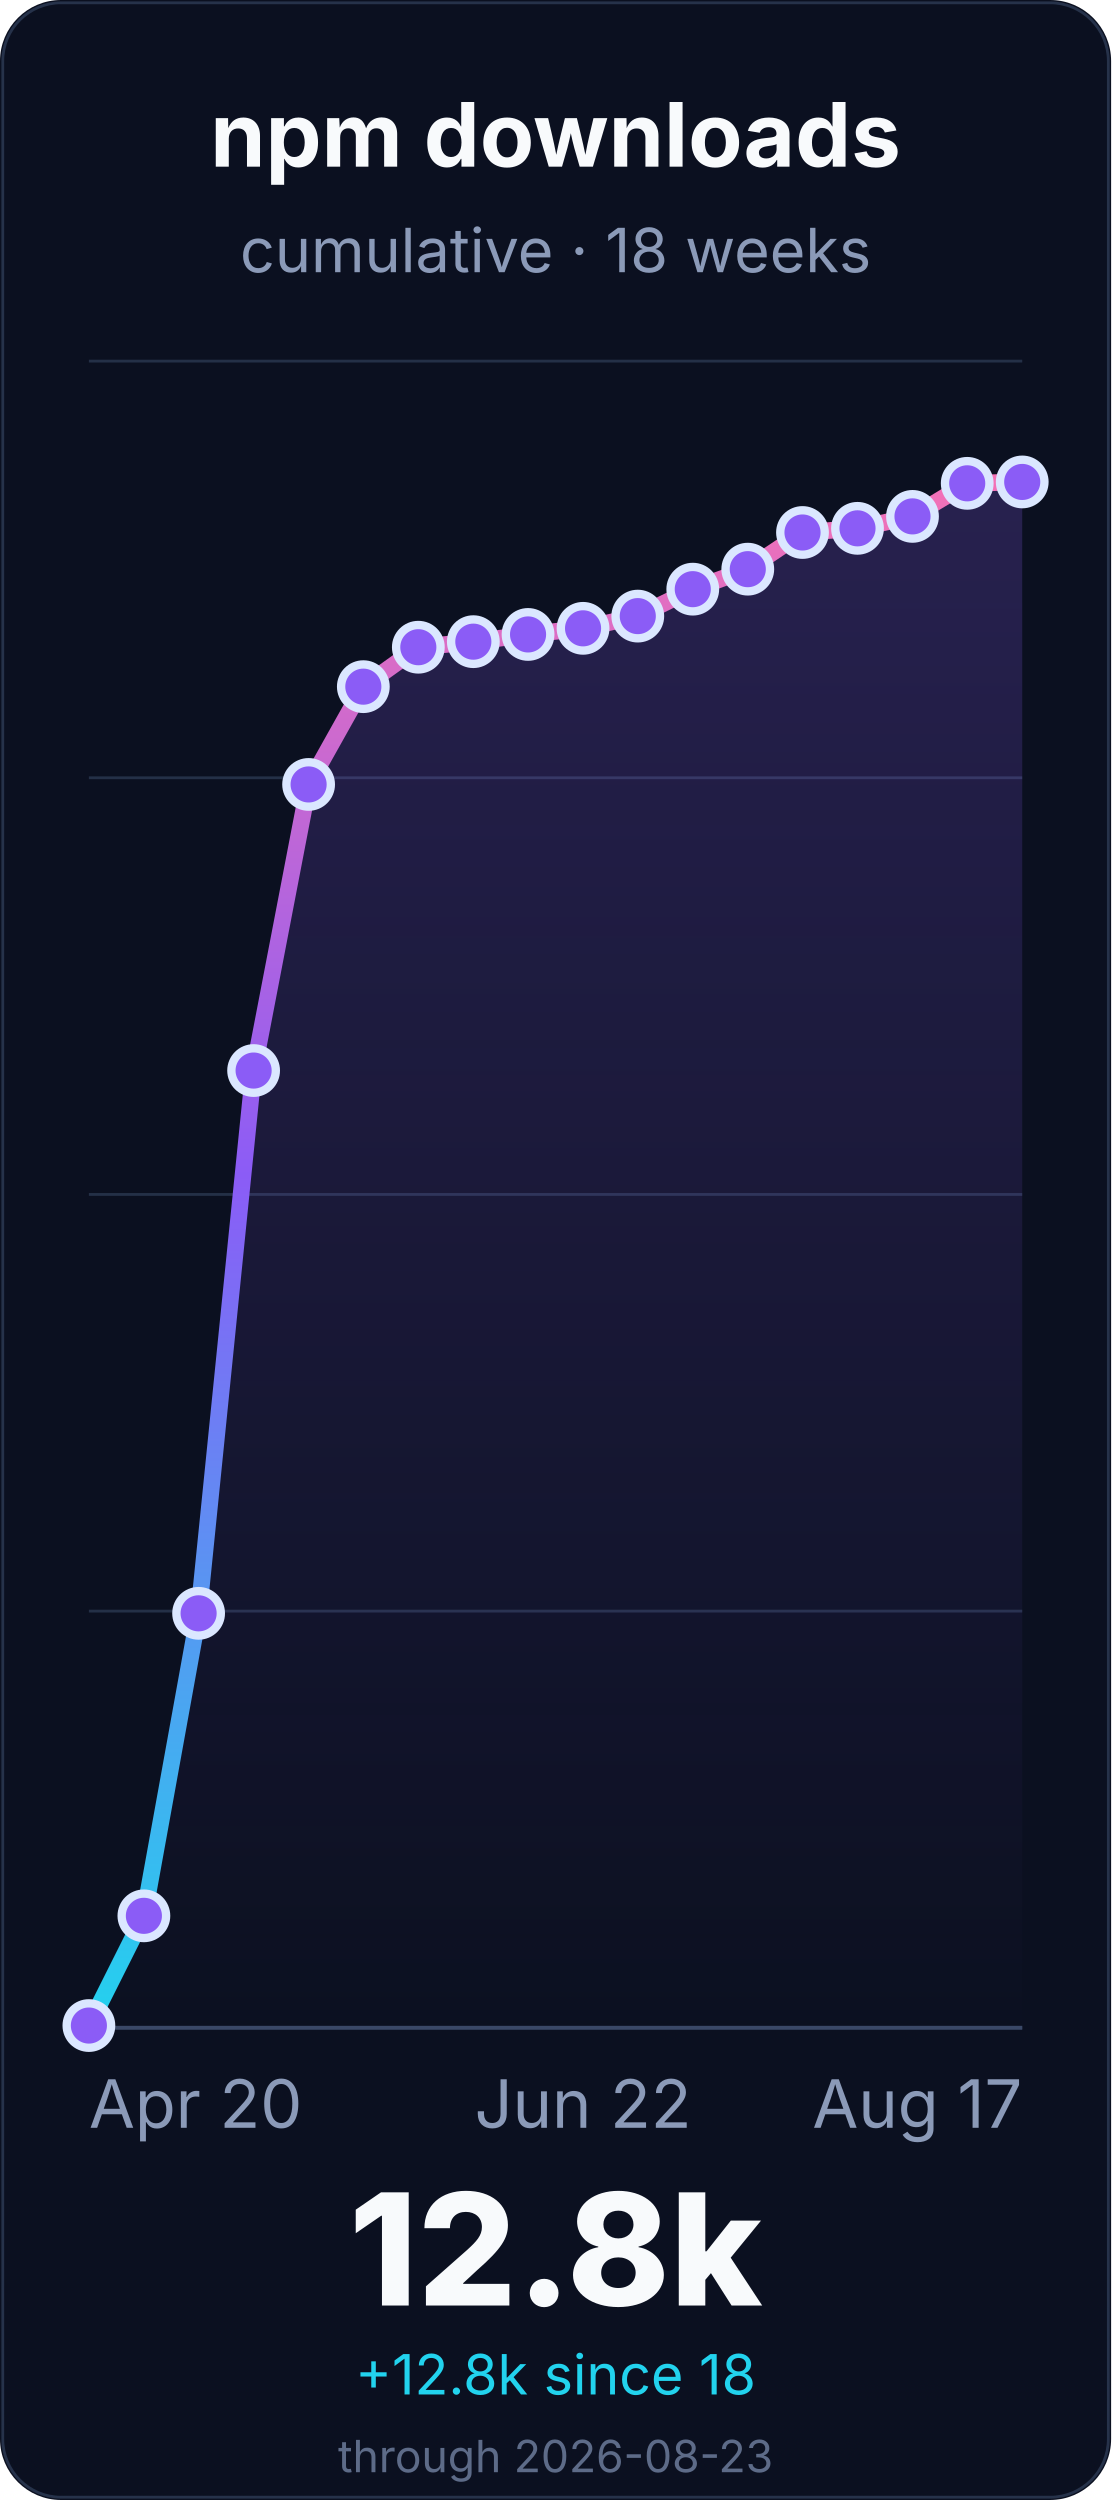
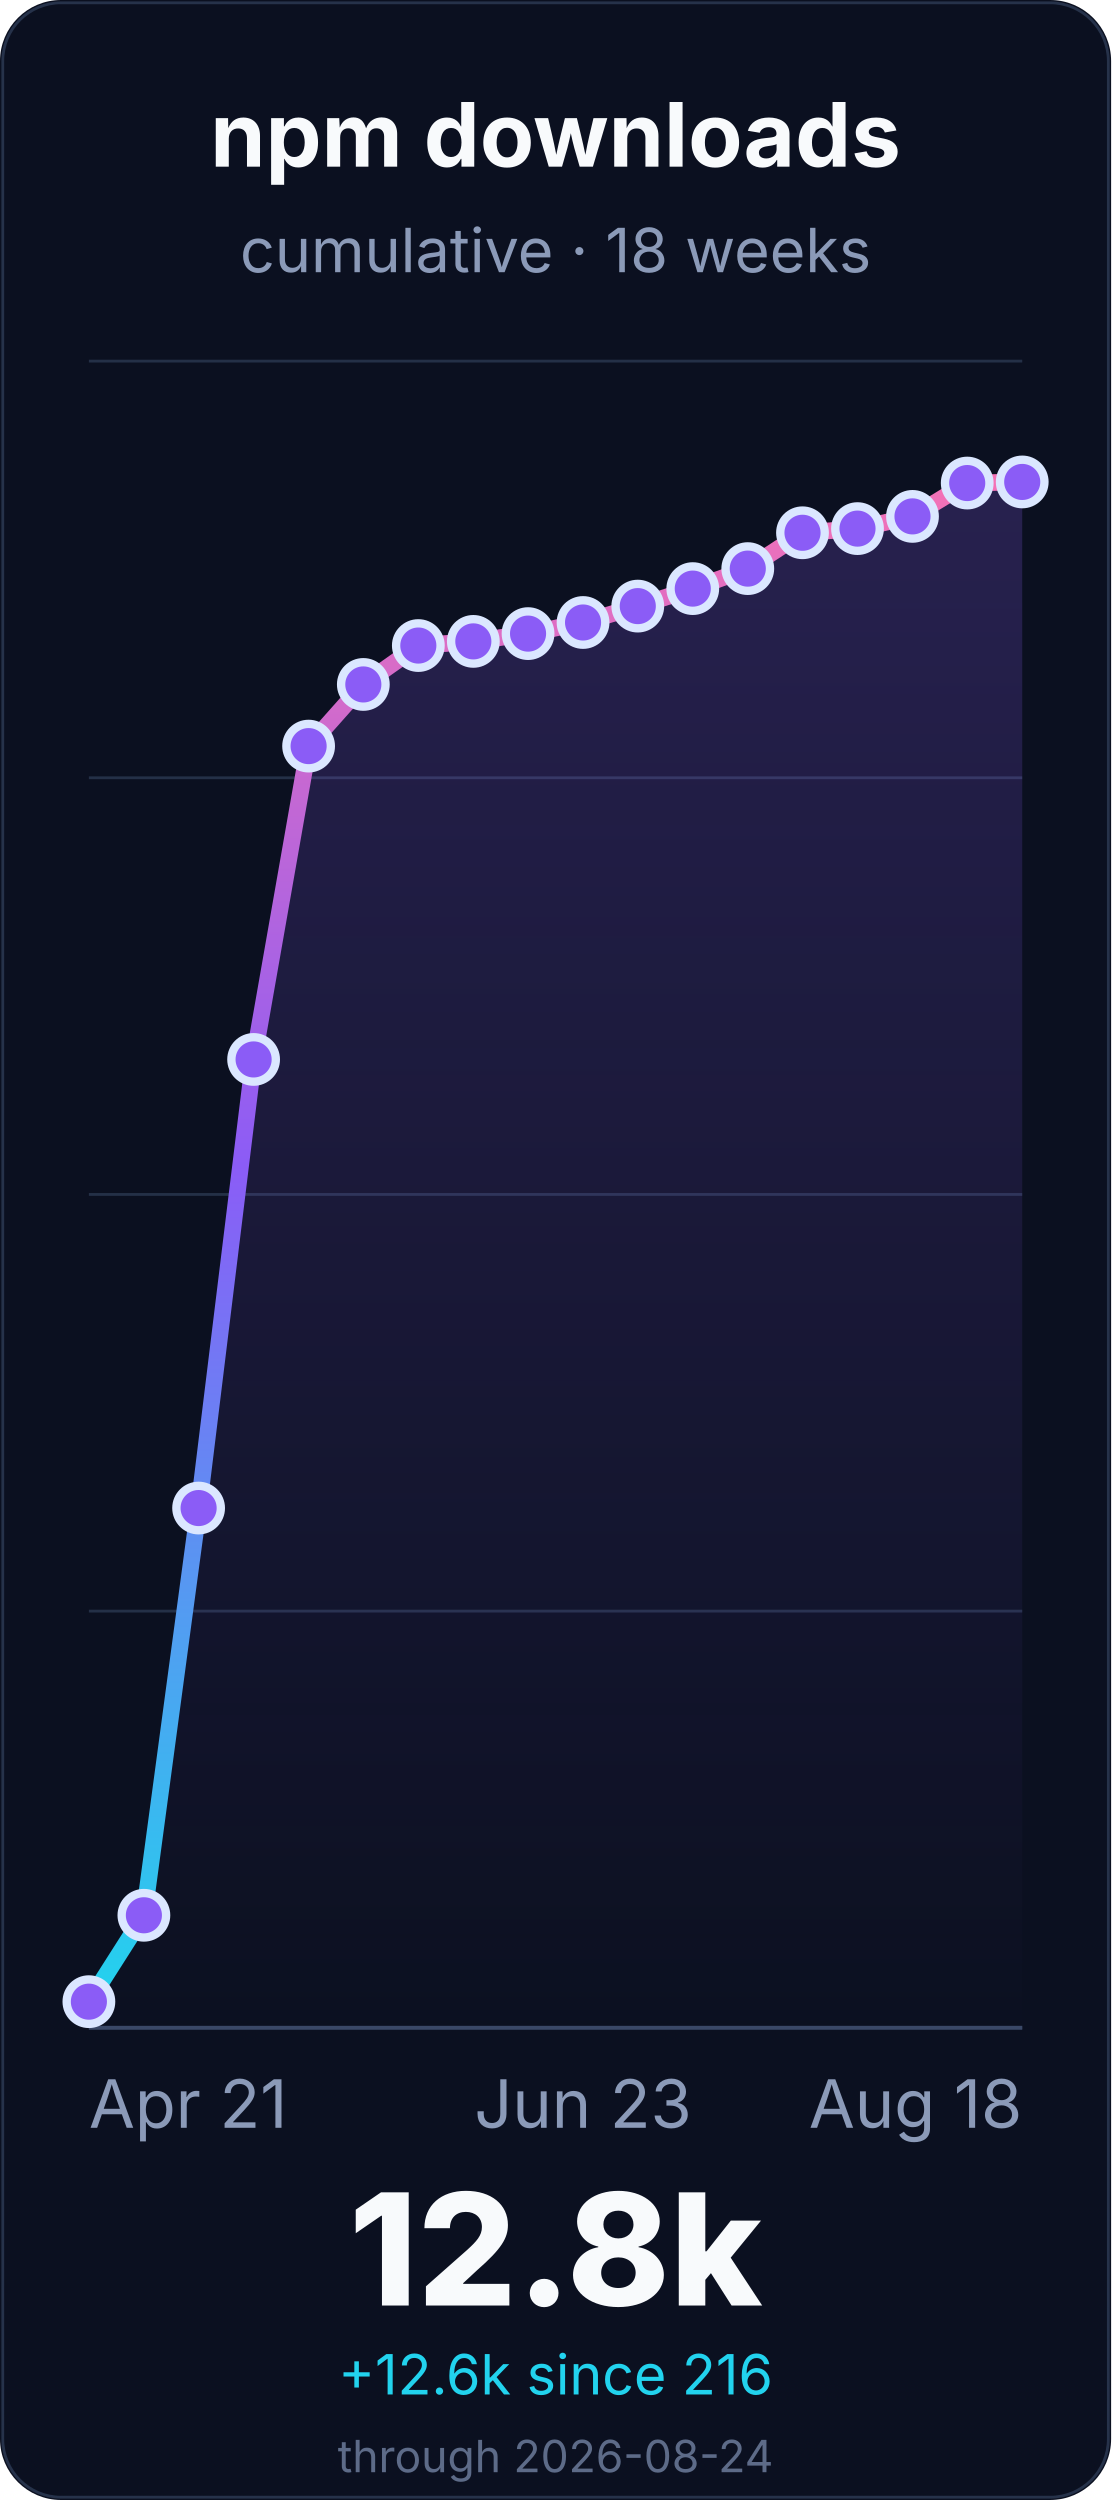
<svg xmlns="http://www.w3.org/2000/svg" width="400" height="900" viewBox="0 0 400 900" role="img" aria-labelledby="title desc">
  <defs>
    <linearGradient id="line" x1="0" x2="0" y1="1" y2="0">
      <stop offset="0%" stop-color="#22d3ee" />
      <stop offset="55%" stop-color="#8b5cf6" />
      <stop offset="100%" stop-color="#f472b6" />
    </linearGradient>
    <linearGradient id="fill" x1="0" x2="0" y1="0" y2="1">
      <stop offset="0%" stop-color="#8b5cf6" stop-opacity="0.22" />
      <stop offset="100%" stop-color="#8b5cf6" stop-opacity="0" />
    </linearGradient>
  </defs>
  <rect width="400" height="900" rx="22" fill="#0b1020" />
  <rect x="1" y="1" width="398" height="898" rx="21" fill="none" stroke="#26324a" />
  <g font-family="Inter, ui-sans-serif, system-ui, -apple-system, BlinkMacSystemFont, Segoe UI, sans-serif">
    <text x="200.0" y="60" font-size="32" font-weight="700" fill="#f8fafc" text-anchor="middle">npm downloads</text>
    <text x="200.0" y="98" font-size="22" fill="#8b9ab8" text-anchor="middle">cumulative · 18 weeks</text>
    <line x1="32" y1="730.0" x2="368" y2="730.0" stroke="#243047" stroke-width="1" />
    <line x1="32" y1="580.0" x2="368" y2="580.0" stroke="#243047" stroke-width="1" />
    <line x1="32" y1="430.0" x2="368" y2="430.0" stroke="#243047" stroke-width="1" />
    <line x1="32" y1="280.0" x2="368" y2="280.0" stroke="#243047" stroke-width="1" />
    <line x1="32" y1="130.0" x2="368" y2="130.0" stroke="#243047" stroke-width="1" />
    <line x1="32" y1="730.0" x2="368" y2="730.0" stroke="#3a4867" stroke-width="1.4" />
-     <path d="M 32.0 729.2 L 51.8 689.7 L 71.5 580.8 L 91.3 385.4 L 111.1 282.4 L 130.8 247.2 L 150.6 233.0 L 170.4 231.0 L 190.1 228.4 L 209.9 226.2 L 229.6 221.8 L 249.4 212.1 L 269.2 204.9 L 288.9 191.7 L 308.7 190.2 L 328.5 185.9 L 348.2 174.0 L 368.0 173.5 L 368.0 730.0 L 32.0 730.0 Z" fill="url(#fill)" />
-     <path d="M 32.0 729.2 L 51.8 689.7 L 71.5 580.8 L 91.3 385.4 L 111.1 282.4 L 130.8 247.2 L 150.6 233.0 L 170.4 231.0 L 190.1 228.4 L 209.9 226.2 L 229.6 221.8 L 249.4 212.1 L 269.2 204.9 L 288.9 191.7 L 308.7 190.2 L 328.5 185.9 L 348.2 174.0 L 368.0 173.5" fill="none" stroke="url(#line)" stroke-width="6" stroke-linecap="round" stroke-linejoin="round" />
-     <circle cx="32.0" cy="729.2" r="8" fill="#8b5cf6" stroke="#dbe7ff" stroke-width="3" />
-     <circle cx="51.8" cy="689.7" r="8" fill="#8b5cf6" stroke="#dbe7ff" stroke-width="3" />
-     <circle cx="71.5" cy="580.8" r="8" fill="#8b5cf6" stroke="#dbe7ff" stroke-width="3" />
-     <circle cx="91.3" cy="385.4" r="8" fill="#8b5cf6" stroke="#dbe7ff" stroke-width="3" />
-     <circle cx="111.1" cy="282.4" r="8" fill="#8b5cf6" stroke="#dbe7ff" stroke-width="3" />
-     <circle cx="130.8" cy="247.2" r="8" fill="#8b5cf6" stroke="#dbe7ff" stroke-width="3" />
-     <circle cx="150.6" cy="233.0" r="8" fill="#8b5cf6" stroke="#dbe7ff" stroke-width="3" />
-     <circle cx="170.4" cy="231.0" r="8" fill="#8b5cf6" stroke="#dbe7ff" stroke-width="3" />
-     <circle cx="190.1" cy="228.4" r="8" fill="#8b5cf6" stroke="#dbe7ff" stroke-width="3" />
-     <circle cx="209.9" cy="226.2" r="8" fill="#8b5cf6" stroke="#dbe7ff" stroke-width="3" />
-     <circle cx="229.6" cy="221.8" r="8" fill="#8b5cf6" stroke="#dbe7ff" stroke-width="3" />
-     <circle cx="249.4" cy="212.1" r="8" fill="#8b5cf6" stroke="#dbe7ff" stroke-width="3" />
-     <circle cx="269.2" cy="204.9" r="8" fill="#8b5cf6" stroke="#dbe7ff" stroke-width="3" />
-     <circle cx="288.9" cy="191.7" r="8" fill="#8b5cf6" stroke="#dbe7ff" stroke-width="3" />
-     <circle cx="308.7" cy="190.2" r="8" fill="#8b5cf6" stroke="#dbe7ff" stroke-width="3" />
+     <path d="M 32.0 720.6 L 51.8 689.5 L 71.5 542.9 L 91.3 381.4 L 111.1 268.6 L 130.8 246.4 L 150.6 232.4 L 170.4 230.9 L 190.1 228.1 L 209.9 224.1 L 229.6 218.2 L 249.4 211.9 L 269.2 204.7 L 288.9 191.8 L 308.7 190.3 L 328.5 185.9 L 348.2 173.9 L 368.0 173.5 L 368.0 730.0 L 32.0 730.0 Z" fill="url(#fill)" />
+     <path d="M 32.0 720.6 L 51.8 689.5 L 71.5 542.9 L 91.3 381.4 L 111.1 268.6 L 130.8 246.4 L 150.6 232.4 L 170.4 230.9 L 190.1 228.1 L 209.9 224.1 L 229.6 218.2 L 249.4 211.9 L 269.2 204.7 L 288.9 191.8 L 308.7 190.3 L 328.5 185.9 L 348.2 173.9 L 368.0 173.5" fill="none" stroke="url(#line)" stroke-width="6" stroke-linecap="round" stroke-linejoin="round" />
+     <circle cx="32.0" cy="720.6" r="8" fill="#8b5cf6" stroke="#dbe7ff" stroke-width="3" />
+     <circle cx="51.8" cy="689.5" r="8" fill="#8b5cf6" stroke="#dbe7ff" stroke-width="3" />
+     <circle cx="71.5" cy="542.9" r="8" fill="#8b5cf6" stroke="#dbe7ff" stroke-width="3" />
+     <circle cx="91.3" cy="381.4" r="8" fill="#8b5cf6" stroke="#dbe7ff" stroke-width="3" />
+     <circle cx="111.1" cy="268.6" r="8" fill="#8b5cf6" stroke="#dbe7ff" stroke-width="3" />
+     <circle cx="130.8" cy="246.4" r="8" fill="#8b5cf6" stroke="#dbe7ff" stroke-width="3" />
+     <circle cx="150.6" cy="232.4" r="8" fill="#8b5cf6" stroke="#dbe7ff" stroke-width="3" />
+     <circle cx="170.4" cy="230.9" r="8" fill="#8b5cf6" stroke="#dbe7ff" stroke-width="3" />
+     <circle cx="190.1" cy="228.1" r="8" fill="#8b5cf6" stroke="#dbe7ff" stroke-width="3" />
+     <circle cx="209.9" cy="224.1" r="8" fill="#8b5cf6" stroke="#dbe7ff" stroke-width="3" />
+     <circle cx="229.6" cy="218.2" r="8" fill="#8b5cf6" stroke="#dbe7ff" stroke-width="3" />
+     <circle cx="249.4" cy="211.9" r="8" fill="#8b5cf6" stroke="#dbe7ff" stroke-width="3" />
+     <circle cx="269.2" cy="204.7" r="8" fill="#8b5cf6" stroke="#dbe7ff" stroke-width="3" />
+     <circle cx="288.9" cy="191.8" r="8" fill="#8b5cf6" stroke="#dbe7ff" stroke-width="3" />
+     <circle cx="308.7" cy="190.3" r="8" fill="#8b5cf6" stroke="#dbe7ff" stroke-width="3" />
    <circle cx="328.5" cy="185.9" r="8" fill="#8b5cf6" stroke="#dbe7ff" stroke-width="3" />
-     <circle cx="348.2" cy="174.0" r="8" fill="#8b5cf6" stroke="#dbe7ff" stroke-width="3" />
+     <circle cx="348.2" cy="173.9" r="8" fill="#8b5cf6" stroke="#dbe7ff" stroke-width="3" />
    <circle cx="368.0" cy="173.5" r="8" fill="#8b5cf6" stroke="#dbe7ff" stroke-width="3" />
-     <text x="32.0" y="766" font-size="24" fill="#8b9ab8" text-anchor="start">Apr 20</text>
-     <text x="209.882" y="766" font-size="24" fill="#8b9ab8" text-anchor="middle">Jun 22</text>
-     <text x="368.0" y="766" font-size="24" fill="#8b9ab8" text-anchor="end">Aug 17</text>
+     <text x="32.0" y="766" font-size="24" fill="#8b9ab8" text-anchor="start">Apr 21</text>
+     <text x="209.882" y="766" font-size="24" fill="#8b9ab8" text-anchor="middle">Jun 23</text>
+     <text x="368.0" y="766" font-size="24" fill="#8b9ab8" text-anchor="end">Aug 18</text>
    <text x="200.0" y="830" font-size="56" font-weight="800" fill="#f8fafc" text-anchor="middle">12.8k</text>
-     <text x="200.0" y="862" font-size="20" fill="#22d3ee" text-anchor="middle">+12.8k since 18</text>
-     <text x="200.0" y="890" font-size="16" fill="#5d6b88" text-anchor="middle">through 2026-08-23</text>
+     <text x="200.0" y="862" font-size="20" fill="#22d3ee" text-anchor="middle">+12.6k since 216</text>
+     <text x="200.0" y="890" font-size="16" fill="#5d6b88" text-anchor="middle">through 2026-08-24</text>
  </g>
</svg>
